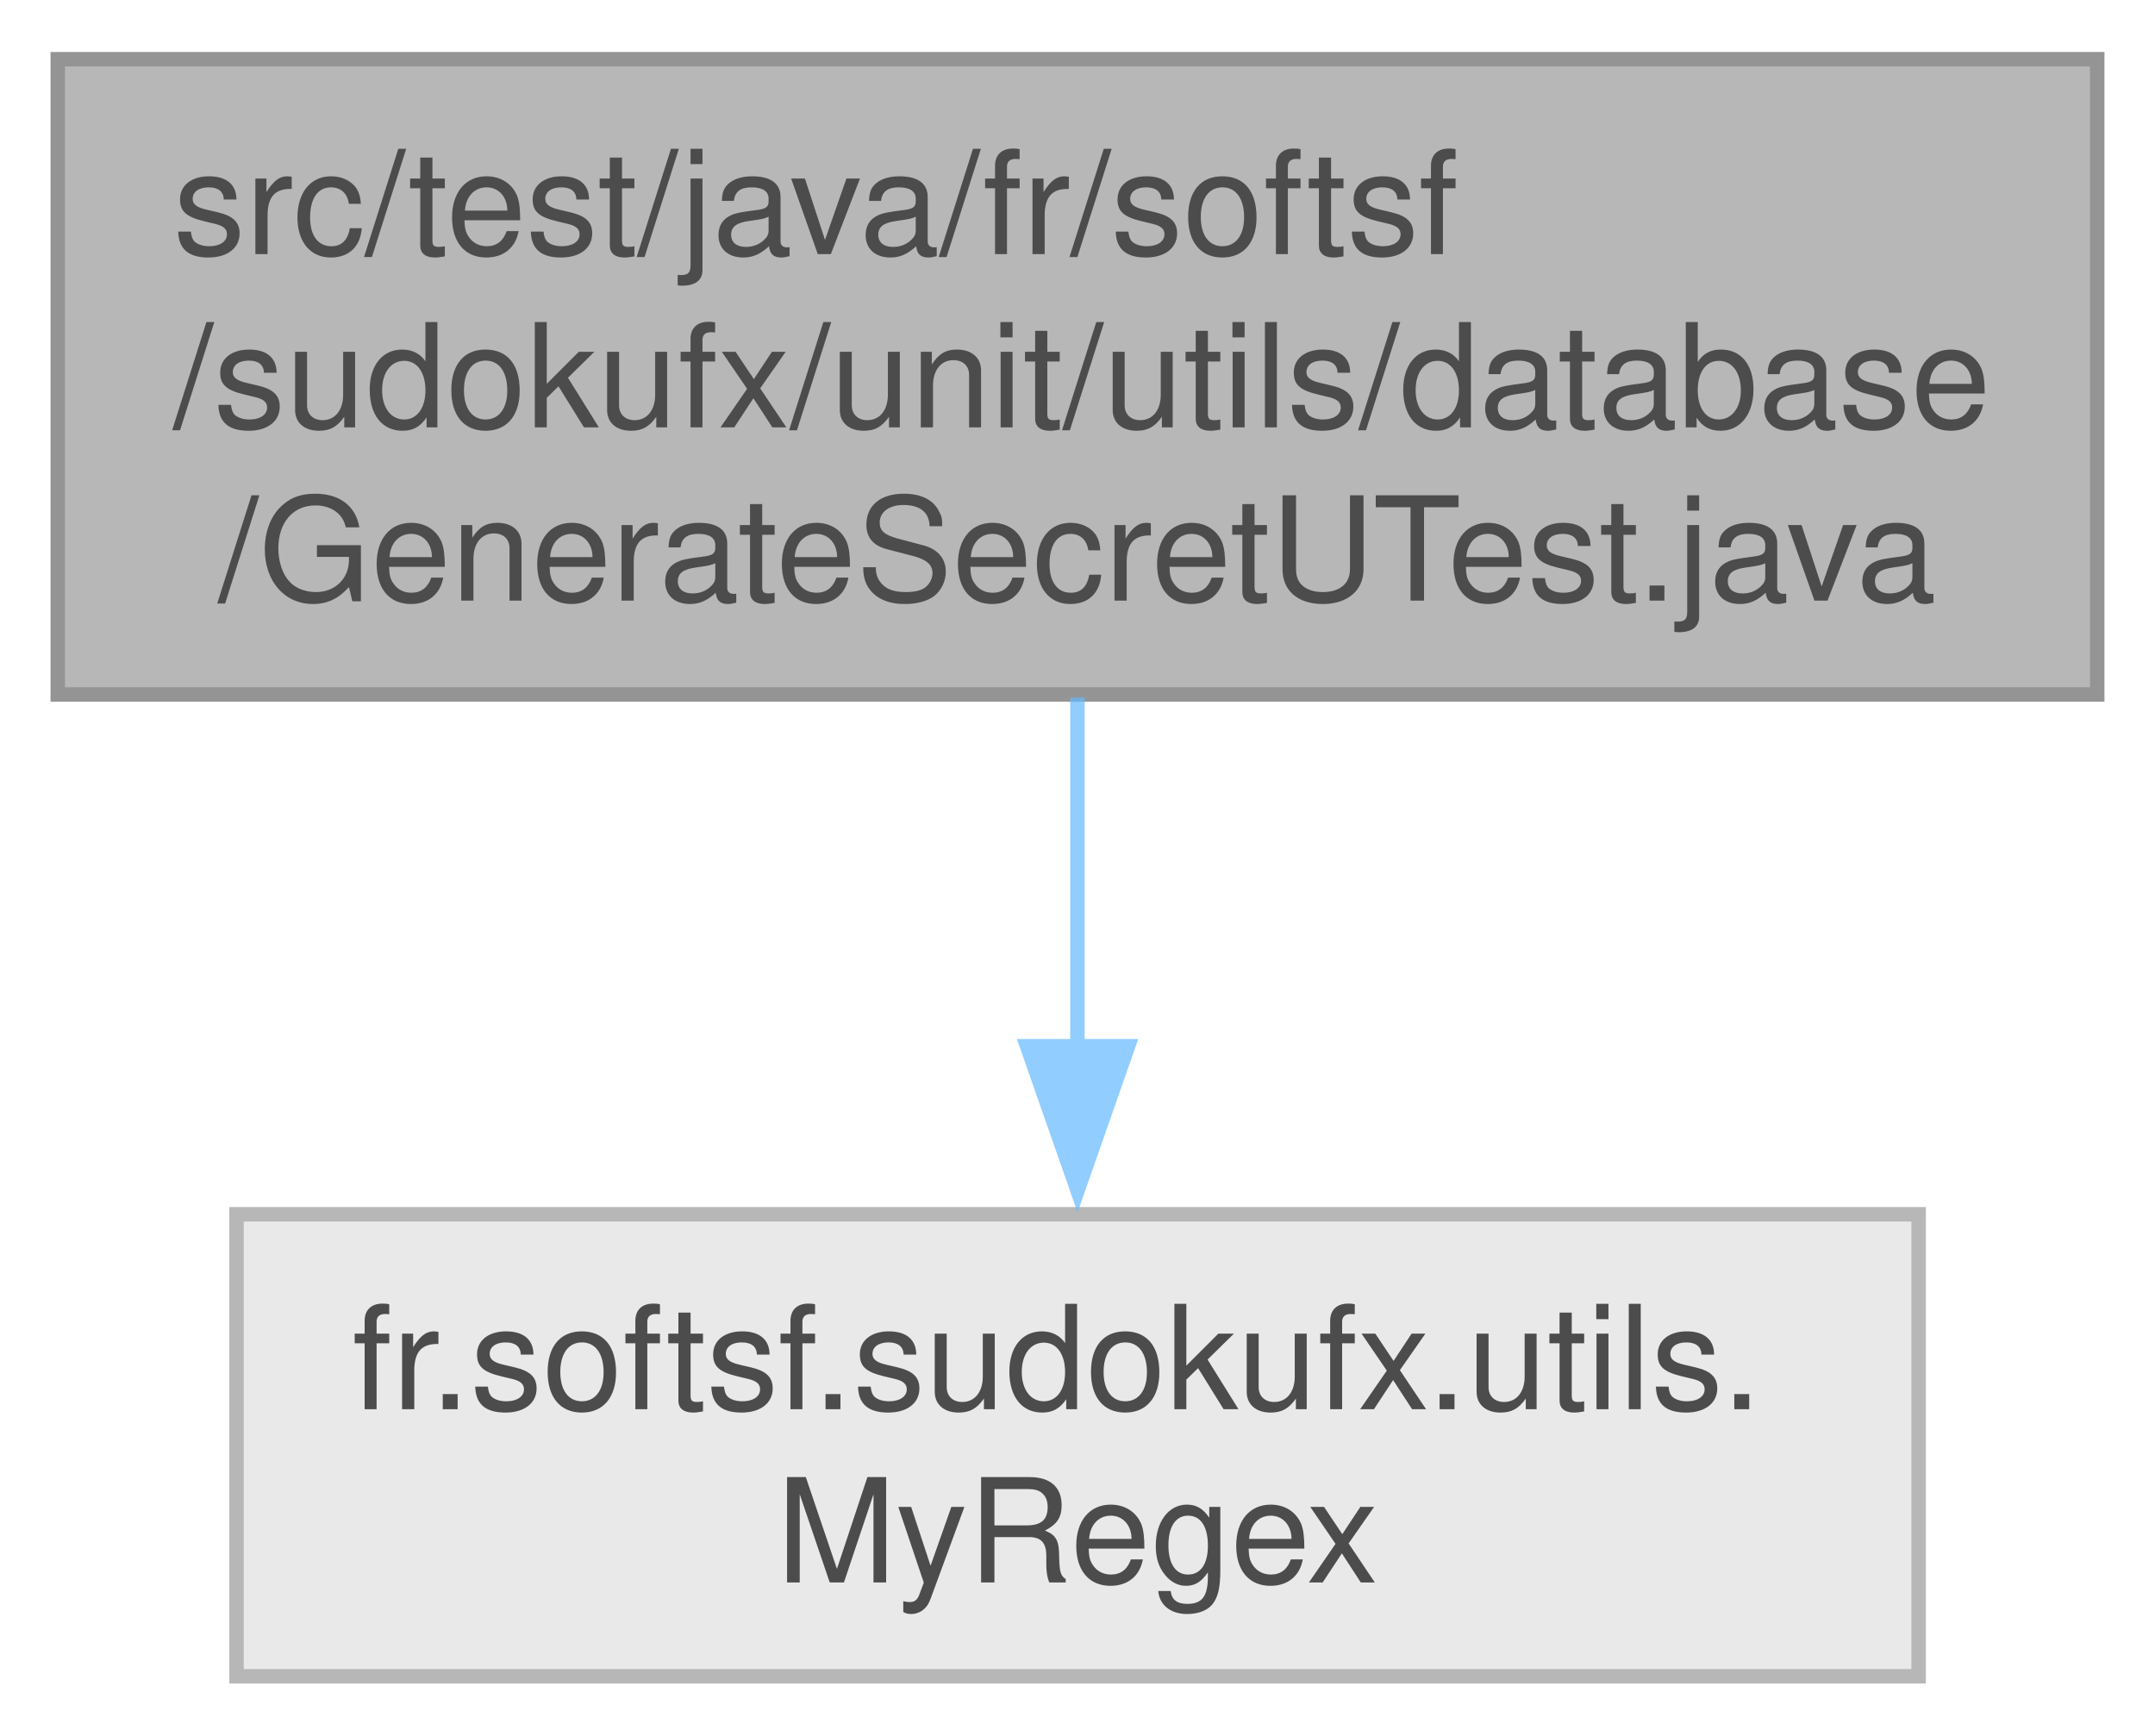
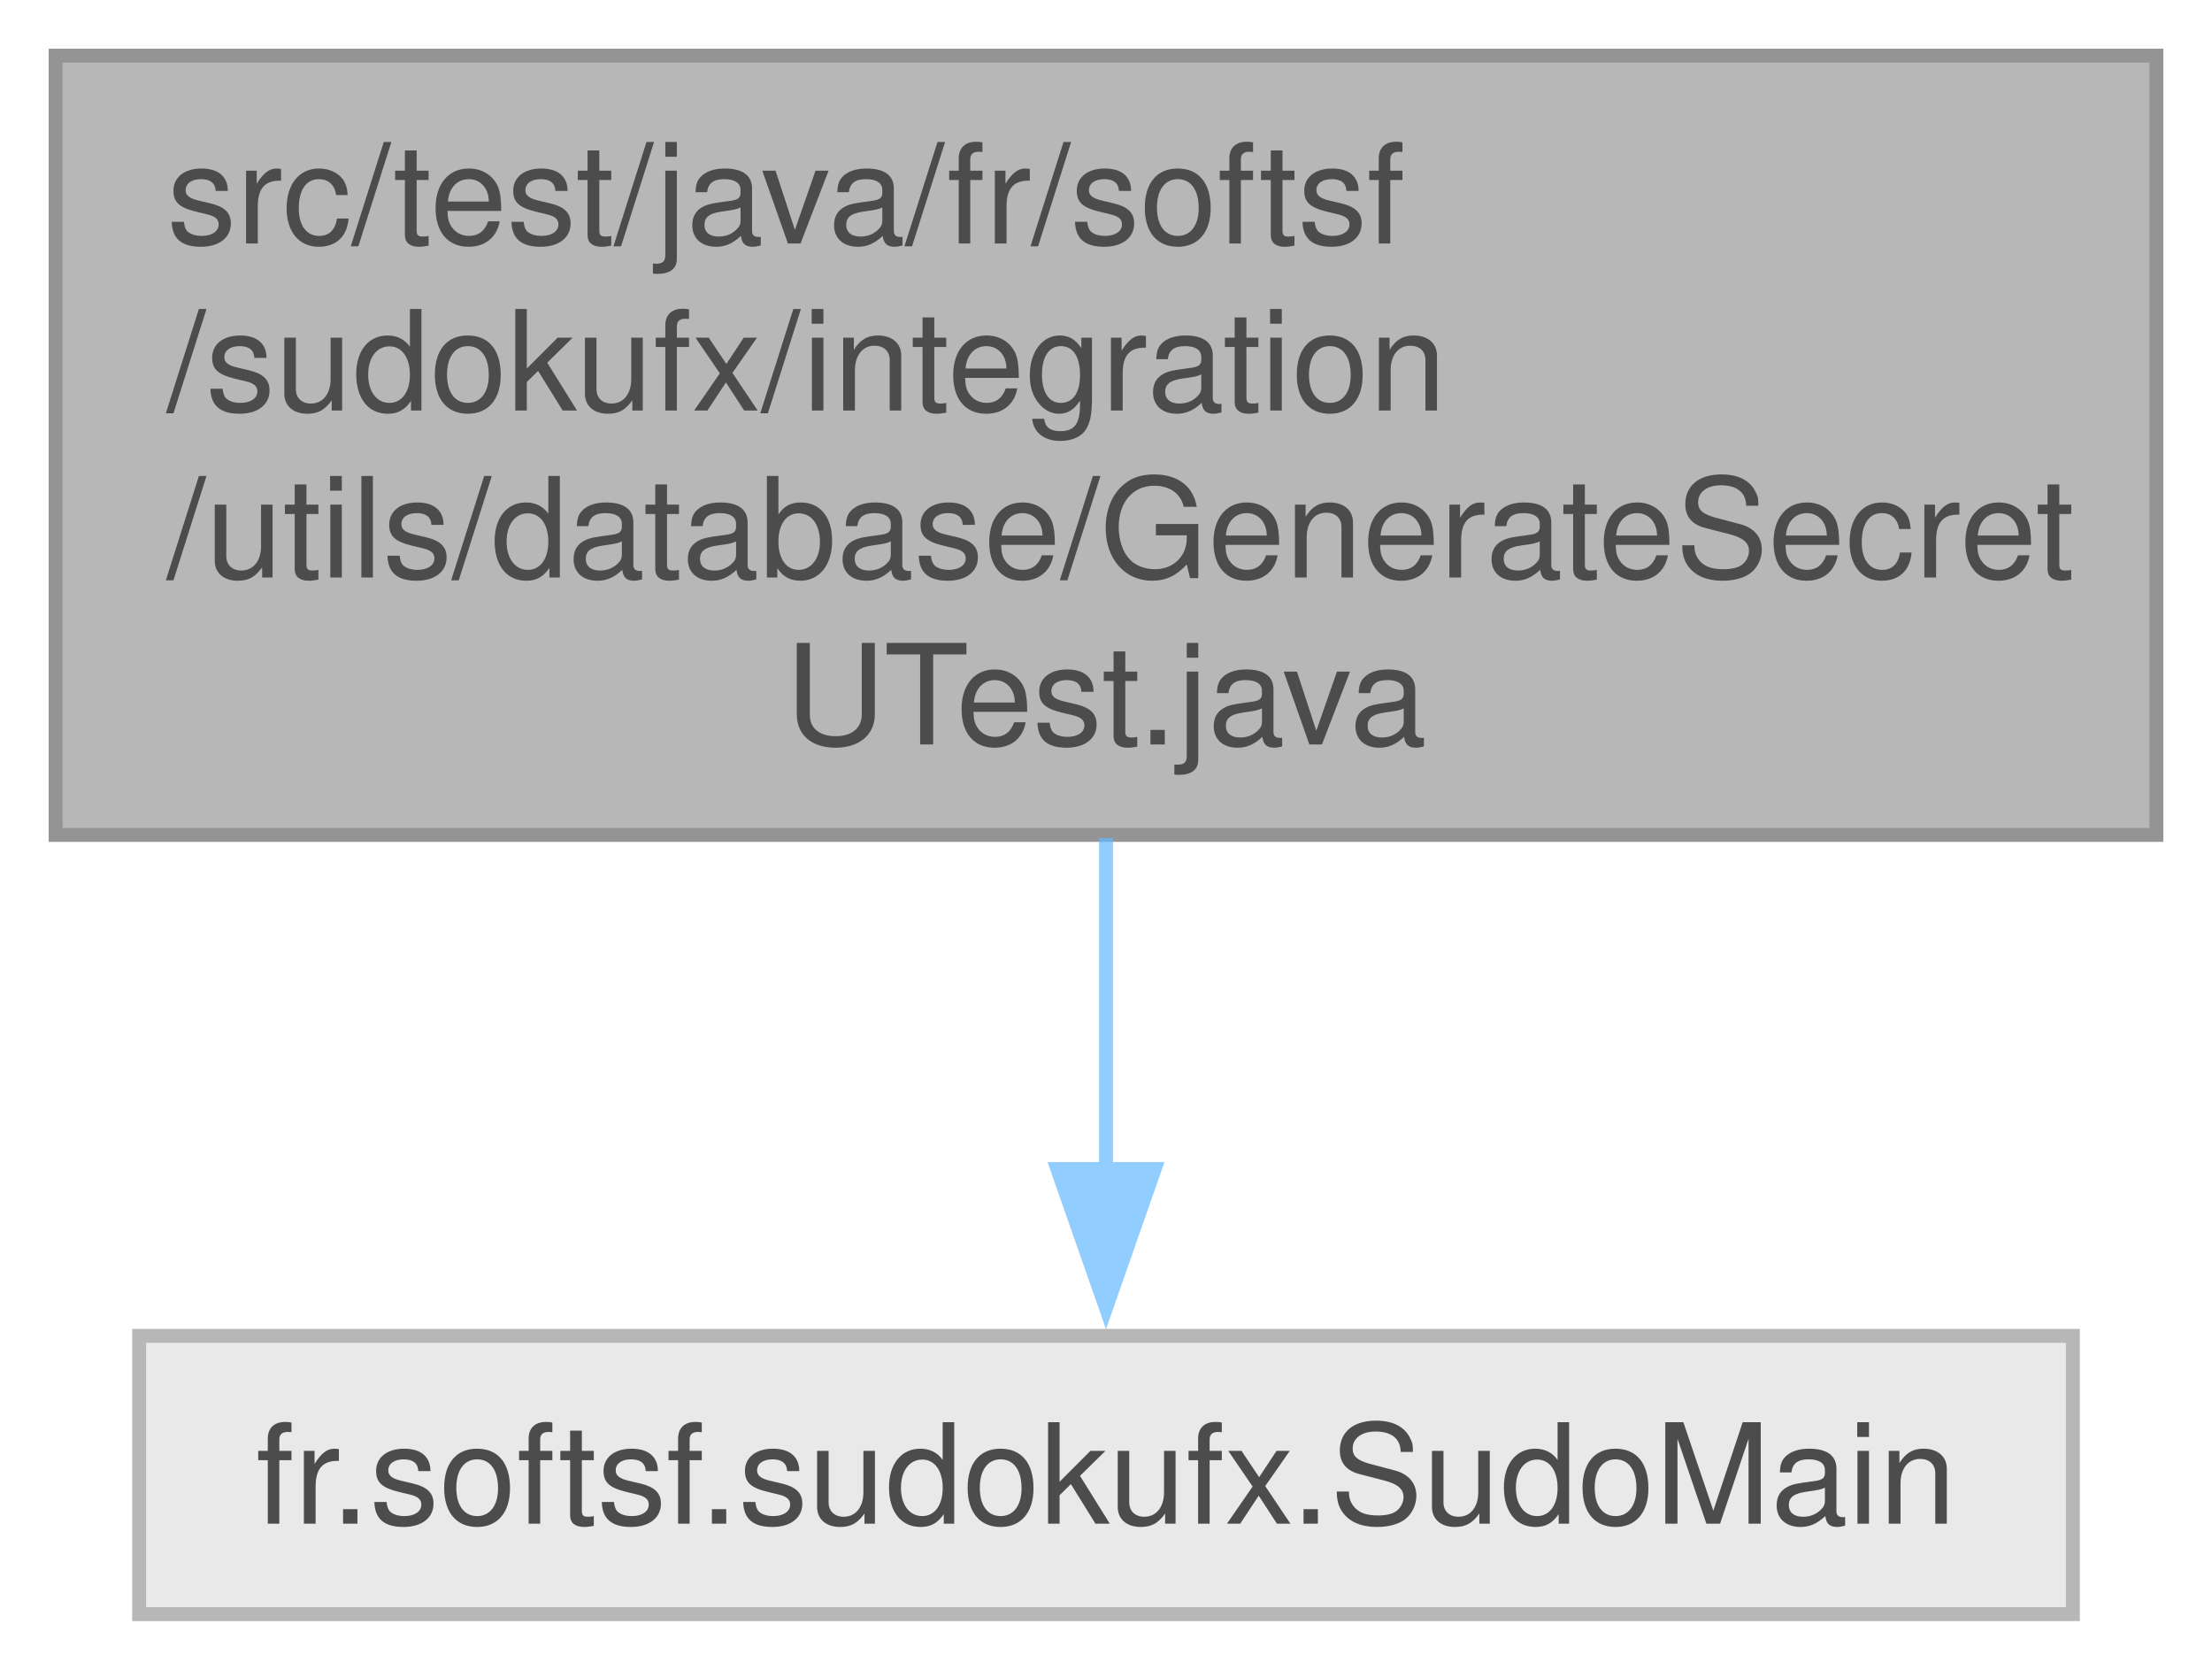
- <svg xmlns="http://www.w3.org/2000/svg" xmlns:xlink="http://www.w3.org/1999/xlink" width="149pt" height="120pt" viewBox="0.00 0.00 149.25 120.00">
+ <svg xmlns="http://www.w3.org/2000/svg" xmlns:xlink="http://www.w3.org/1999/xlink" width="159pt" height="120pt" viewBox="0.00 0.00 159.00 120.00">
  <svg id="main" version="1.1" xml:space="preserve">
    <style type="text/css">
.node, .edge {opacity: 0.7;}
.node.selected, .edge.selected {opacity: 1;}
.edge:hover path { stroke: red; }
.edge:hover polygon { stroke: red; fill: red; }
</style>
    <svg id="graph" class="graph">
      <g id="graph0" class="graph" transform="scale(1 1) rotate(0) translate(4 116)">
        <g id="Node000001" class="node">
          <g id="a_Node000001">
            <a xlink:title=" ">
-               <polygon fill="#999999" stroke="#666666" points="141.25,-112 0,-112 0,-68 141.25,-68 141.25,-112" />
+               <polygon fill="#999999" stroke="#666666" points="151,-112 0,-112 0,-56 151,-56 151,-112" />
              <text text-anchor="start" x="8" y="-98.5" font-family="Helvetica,sans-Serif" font-size="10.00">src/test/java/fr/softsf</text>
-               <text text-anchor="start" x="8" y="-86.5" font-family="Helvetica,sans-Serif" font-size="10.00">/sudokufx/unit/utils/database</text>
-               <text text-anchor="middle" x="70.62" y="-74.5" font-family="Helvetica,sans-Serif" font-size="10.00">/GenerateSecretUTest.java</text>
+               <text text-anchor="start" x="8" y="-86.5" font-family="Helvetica,sans-Serif" font-size="10.00">/sudokufx/integration</text>
+               <text text-anchor="start" x="8" y="-74.5" font-family="Helvetica,sans-Serif" font-size="10.00">/utils/database/GenerateSecret</text>
+               <text text-anchor="middle" x="75.5" y="-62.5" font-family="Helvetica,sans-Serif" font-size="10.00">UTest.java</text>
            </a>
          </g>
        </g>
        <g id="Node000002" class="node">
          <g id="a_Node000002">
            <a xlink:title=" ">
-               <polygon fill="#e0e0e0" stroke="#999999" points="128.88,-32 12.38,-32 12.38,0 128.88,0 128.88,-32" />
-               <text text-anchor="start" x="20.38" y="-18.5" font-family="Helvetica,sans-Serif" font-size="10.00">fr.softsf.sudokufx.utils.</text>
-               <text text-anchor="middle" x="70.62" y="-6.5" font-family="Helvetica,sans-Serif" font-size="10.00">MyRegex</text>
+               <polygon fill="#e0e0e0" stroke="#999999" points="145,-20 6,-20 6,0 145,0 145,-20" />
+               <text text-anchor="middle" x="75.5" y="-6.5" font-family="Helvetica,sans-Serif" font-size="10.00">fr.softsf.sudokufx.SudoMain</text>
            </a>
          </g>
        </g>
        <g id="edge1_Node000001_Node000002" class="edge">
          <g id="a_edge1_Node000001_Node000002">
            <a xlink:title=" ">
-               <path fill="none" stroke="#63b8ff" d="M70.62,-67.79C70.62,-60.18 70.62,-51.52 70.62,-43.52" />
-               <polygon fill="#63b8ff" stroke="#63b8ff" points="74.13,-43.64 70.63,-33.64 67.13,-43.64 74.13,-43.64" />
+               <path fill="none" stroke="#63b8ff" d="M75.5,-55.78C75.5,-47.82 75.5,-39.25 75.5,-31.76" />
+               <polygon fill="#63b8ff" stroke="#63b8ff" points="79,-31.99 75.5,-21.99 72,-31.99 79,-31.99" />
            </a>
          </g>
        </g>
      </g>
    </svg>
  </svg>
  <style type="text/css">

[data-mouse-over-selected='false'] { opacity: 0.7; }
[data-mouse-over-selected='true']  { opacity: 1.0; }

</style>
</svg>
